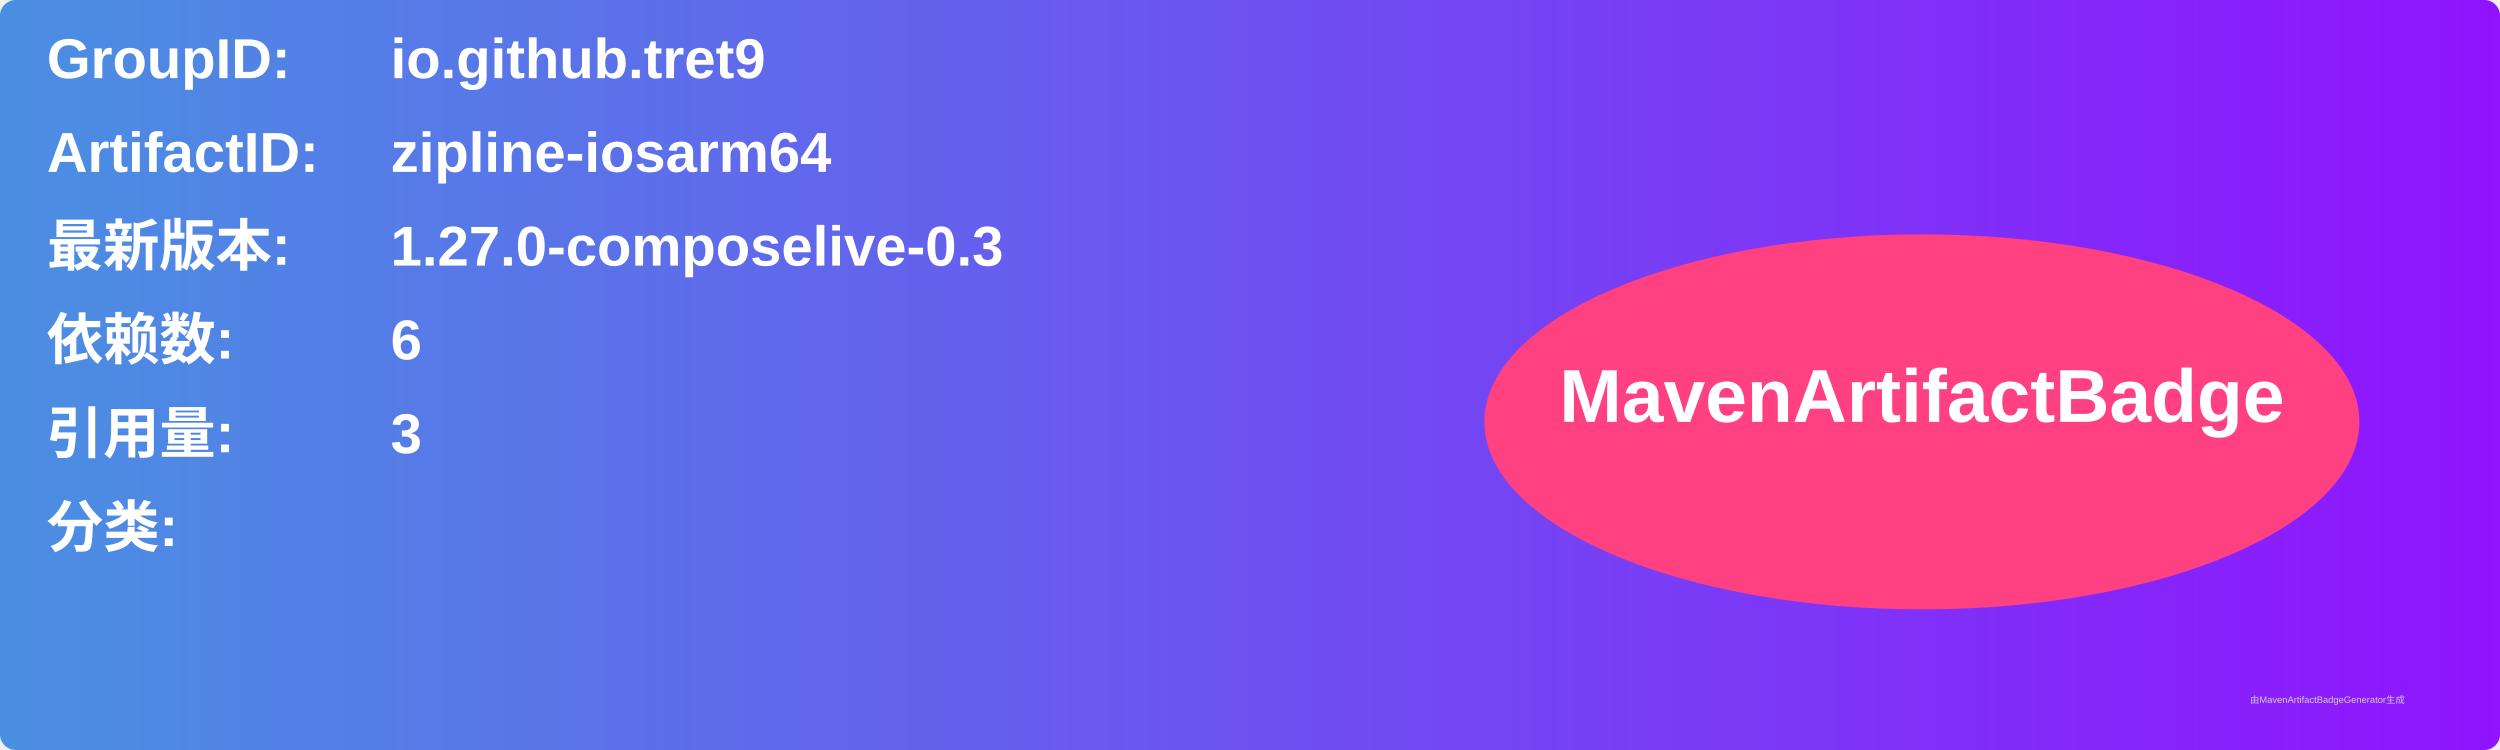
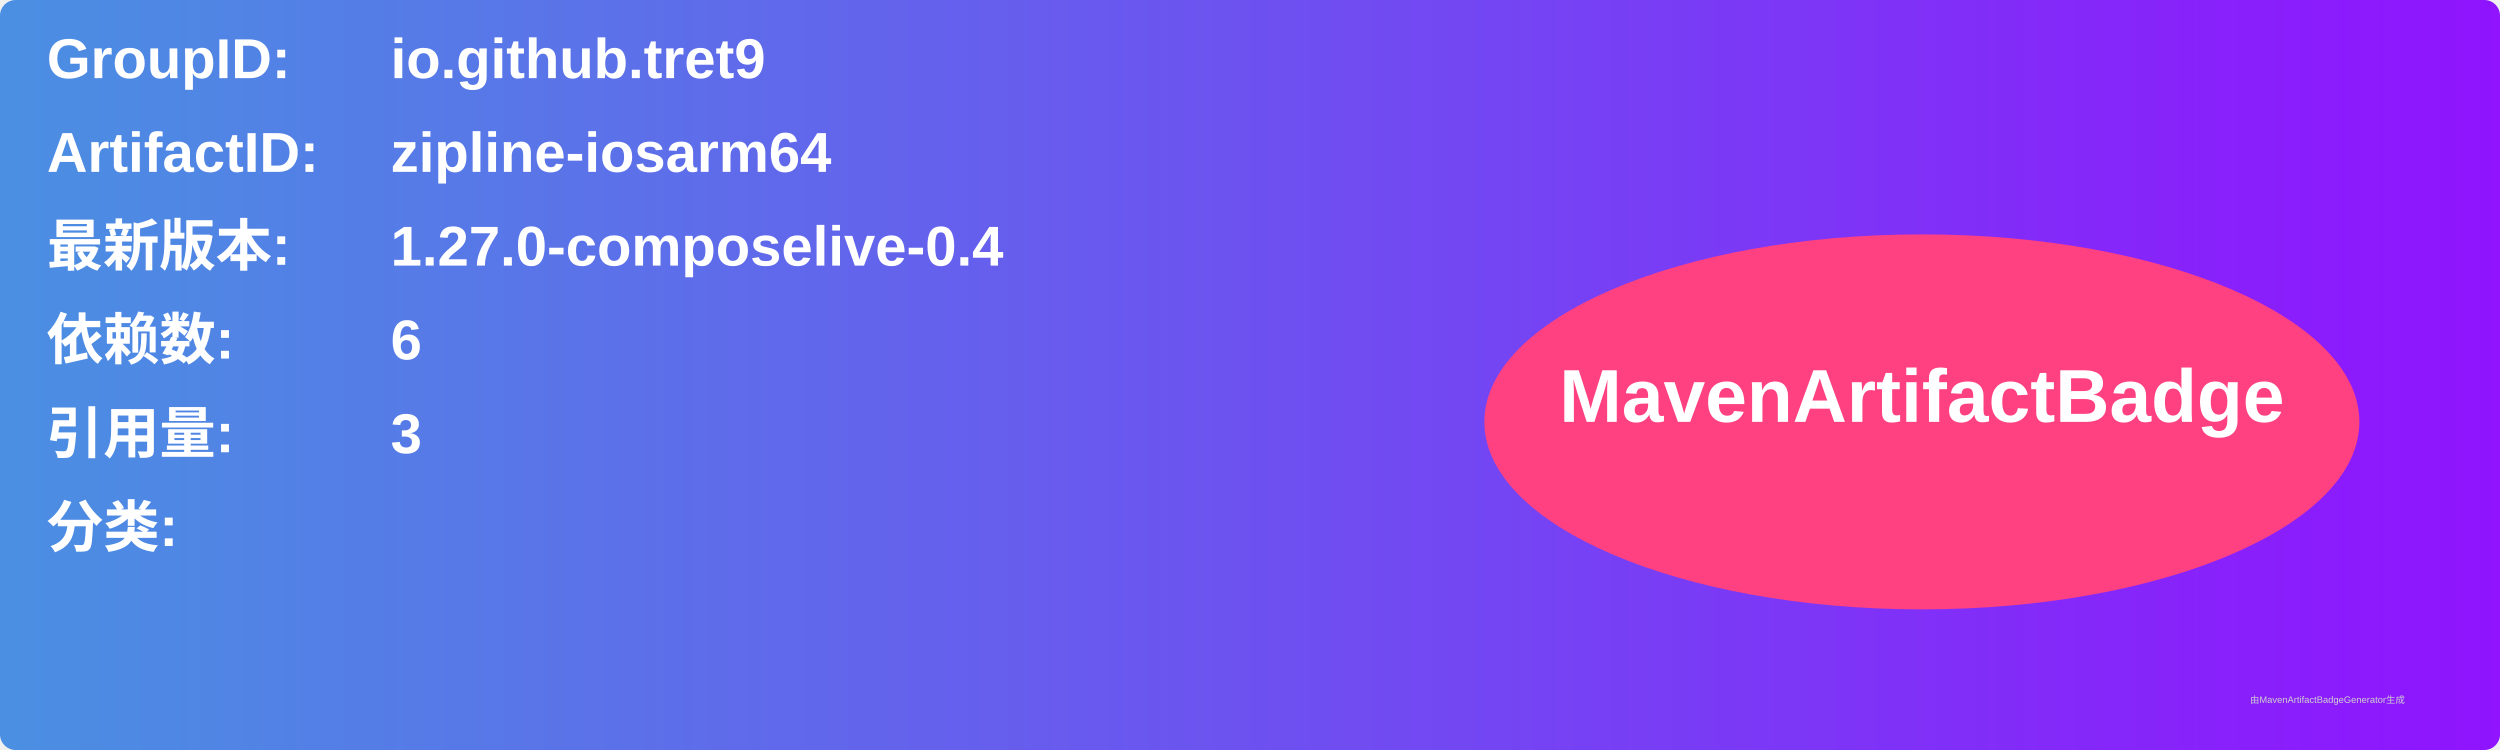
<svg xmlns="http://www.w3.org/2000/svg" width="800" height="240" viewBox="0 0 800 240">
  <linearGradient id="grad" x1="0%" y1="0%" x2="100%" y2="0%">
    <stop offset="0%" stop-color="#4a90e2" />
    <stop offset="100%" stop-color="#9013fe" />
  </linearGradient>
  <rect width="100%" height="100%" rx="5" ry="5" fill="url(#grad)" />
  <g transform="translate(15, 15)">
    <text x="0" y="10" font-family="Arial" font-size="18" fill="white" font-weight="bold" width="260">GroupID:</text>
    <text x="110" y="10" font-family="Arial" font-size="18" fill="white" font-weight="bold" width="460">io.github.tret9</text>
    <text x="0" y="40" font-family="Arial" font-size="18" fill="white" font-weight="bold" width="260">ArtifactID:</text>
    <text x="110" y="40" font-family="Arial" font-size="18" fill="white" font-weight="bold" width="460">zipline-iosarm64</text>
    <text x="0" y="70" font-family="Arial" font-size="18" fill="white" font-weight="bold">最新版本:</text>
    <text x="110" y="70" font-family="Arial" font-size="18" fill="white" font-weight="bold">
-       <tspan font-weight="bold">1.27.0-composelive-0.3</tspan>
+       <tspan font-weight="bold">1.27.0-composelive-0.4</tspan>
    </text>
    <text x="0" y="100" font-family="Arial" font-size="18" fill="white" font-weight="bold">依赖数: </text>
    <text x="110" y="100" font-family="Arial" font-size="18" fill="white">
      <tspan font-weight="bold">6</tspan>
    </text>
    <text x="0" y="130" font-family="Arial" font-size="18" fill="white" font-weight="bold">引用量: </text>
    <text x="110" y="130" font-family="Arial" font-size="18" fill="white">
      <tspan font-weight="bold">3</tspan>
    </text>
    <text x="0" y="160" font-family="Arial" font-size="18" fill="white" font-weight="bold">分类:</text>
    <text x="10" y="190" font-family="Arial" font-size="10" fill="white">
      <tspan font-weight="bold" />
    </text>
    <ellipse cx="600" cy="120" rx="140" ry="60" fill="#ff4081" />
    <text x="600" y="120" text-anchor="middle" font-family="Arial" font-size="24" fill="white" font-weight="bold">MavenArtifactBadge</text>
  </g>
  <text x="720" y="225" font-family="Arial" font-size="3" fill="#d0d0d0">由MavenArtifactBadgeGenerator生成</text>
</svg>
